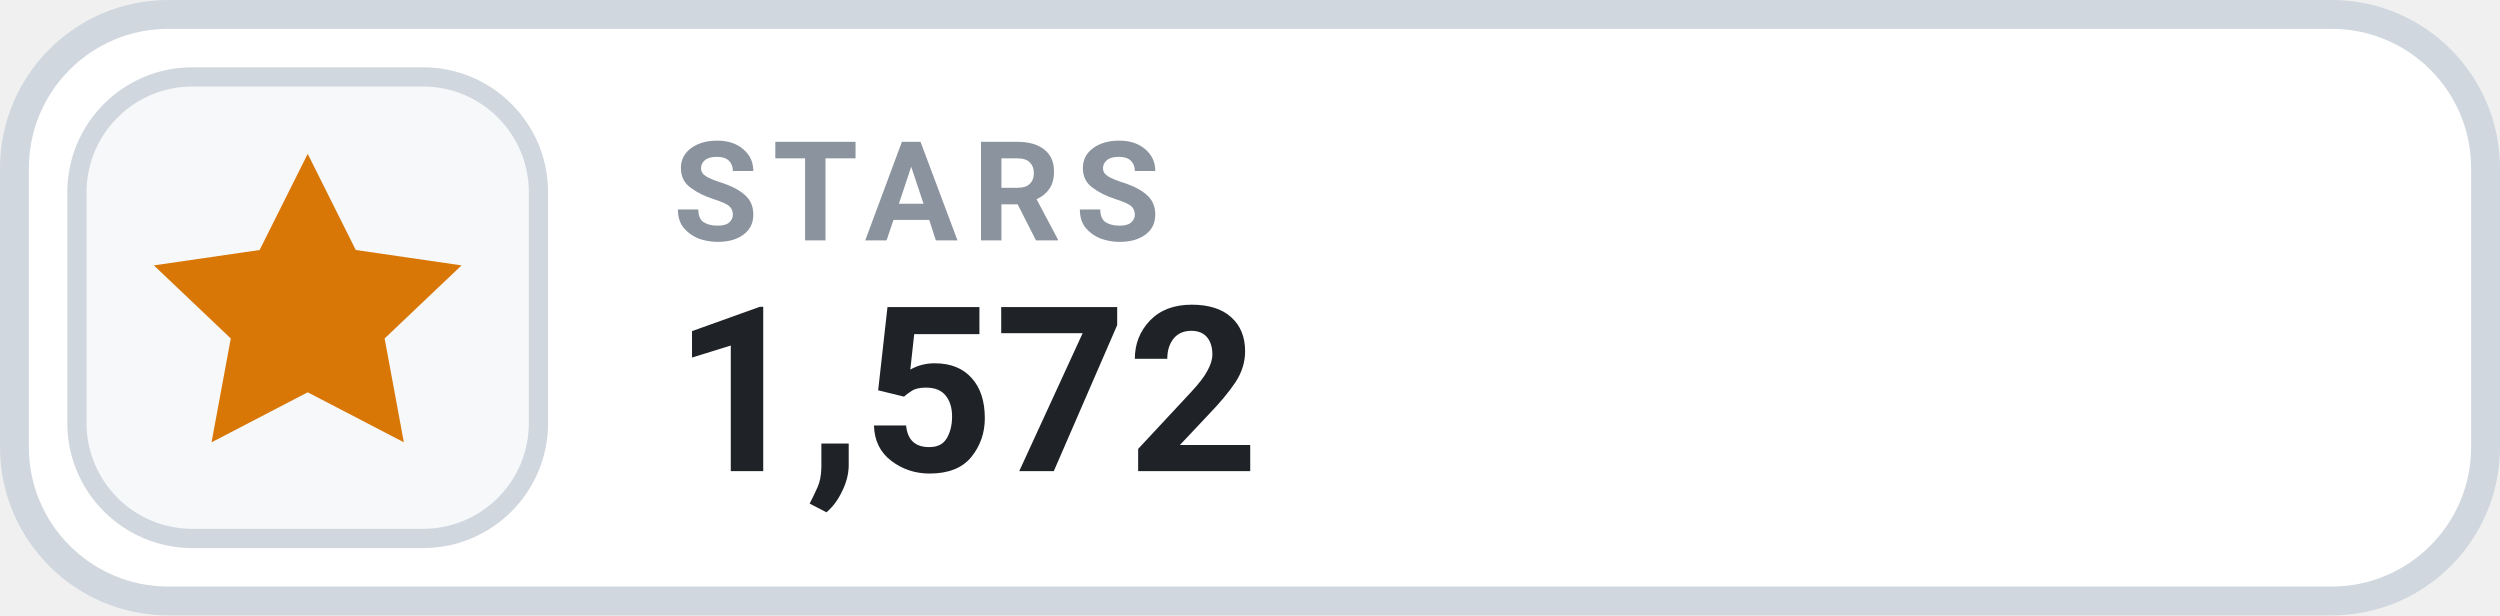
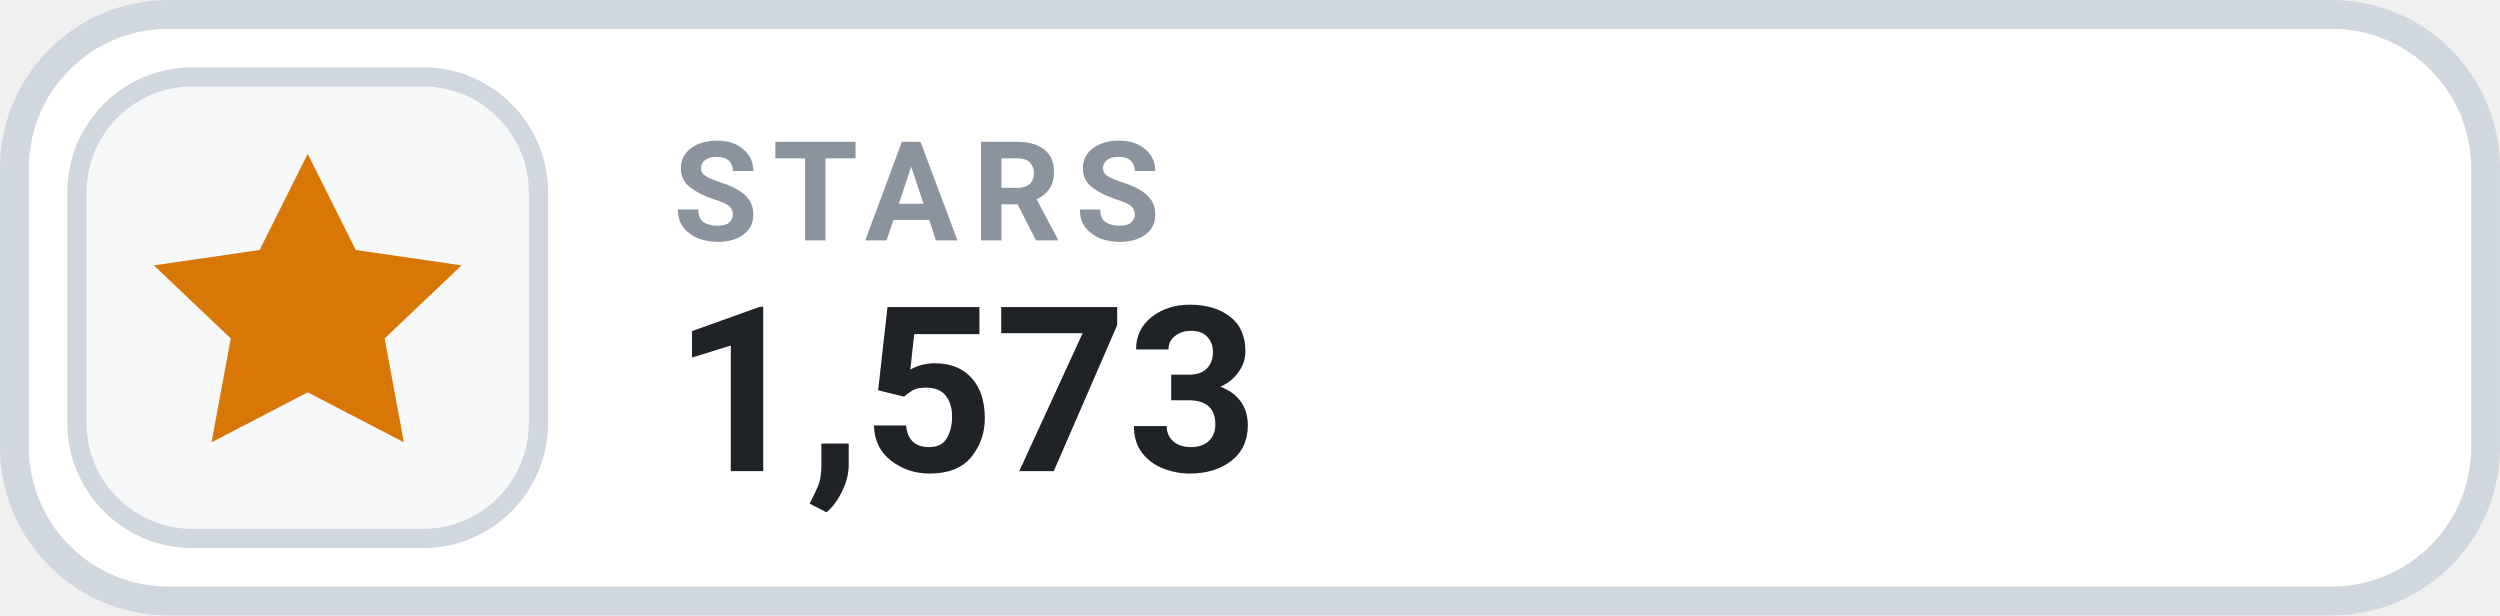
- <svg xmlns="http://www.w3.org/2000/svg" width="126" height="31.015" viewBox="0 0 130 32" role="img" aria-label="STARS 1,572">
+ <svg xmlns="http://www.w3.org/2000/svg" width="126" height="31.015" viewBox="0 0 130 32" role="img" aria-label="STARS 1,573">
  <rect x=".75" y=".75" width="128.5" height="30.5" rx="8" fill="#FFFFFF" stroke="#D0D7DE" stroke-width="1.5" />
  <rect x="4" y="4" width="24" height="24" rx="6" fill="#F6F8FA" stroke="#D0D7DE" stroke-width="1" />
  <g transform="translate(16 16)" style="color:#D97706;">
    <path d="M0 -8 l2.5 5 5.5 .8 -4 3.8 1 5.4 -5 -2.6 -5 2.6 1 -5.4 -4 -3.8 5.5 -.8 Z" fill="currentColor" />
  </g>
  <text x="35" y="12.5" fill="#8B949E" font-family="-apple-system,BlinkMacSystemFont,'Segoe UI',Roboto,Helvetica,Arial,sans-serif" font-size="7.2" font-weight="700" letter-spacing=".75">STARS</text>
-   <text x="35" y="24.5" fill="#1F2328" font-family="-apple-system,BlinkMacSystemFont,'Segoe UI',Roboto,Helvetica,Arial,sans-serif" font-size="12" font-weight="700">1,572</text>
+   <text x="35" y="24.5" fill="#1F2328" font-family="-apple-system,BlinkMacSystemFont,'Segoe UI',Roboto,Helvetica,Arial,sans-serif" font-size="12" font-weight="700">1,573</text>
</svg>
